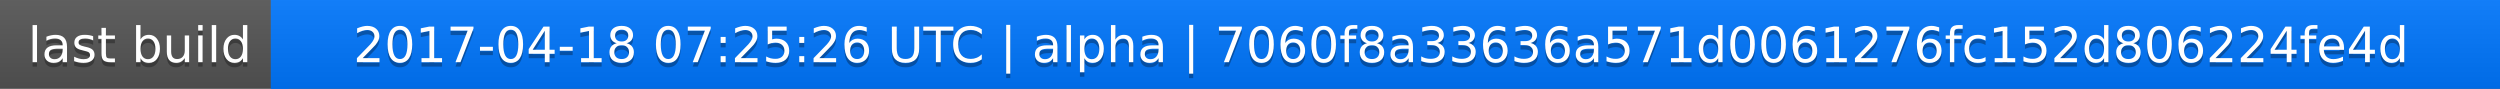
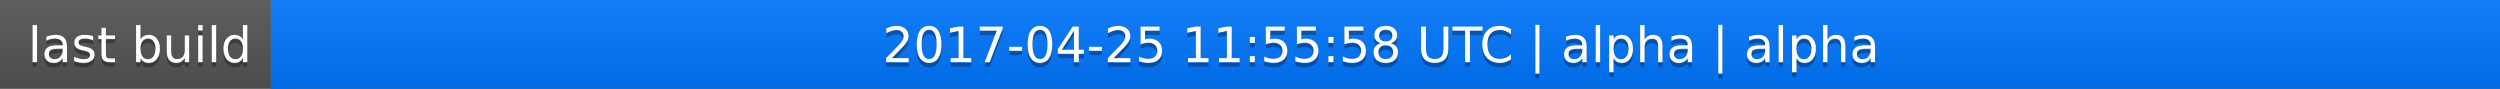
<svg xmlns="http://www.w3.org/2000/svg" width="563" height="20">
  <linearGradient id="a" x2="0" y2="100%">
    <stop offset="0" stop-color="#bbb" stop-opacity=".1" />
    <stop offset="1" stop-opacity=".1" />
  </linearGradient>
  <rect rx="0" width="563" height="20" fill="#555" />
  <rect rx="0" x="61" width="502" height="20" fill="#07f" />
  <path fill="#07f" d="M61 0h4v20h-4z" />
  <rect rx="0" width="563" height="20" fill="url(#a)" />
  <g fill="#fff" text-anchor="middle" font-family="DejaVu Sans,Verdana,Geneva,sans-serif" font-size="11">
    <text x="31.5" y="15" fill="#010101" fill-opacity=".3">last build</text>
    <text x="31.5" y="14">last build</text>
-     <text x="311" y="15" fill="#010101" fill-opacity=".3">2017-04-18 07:25:26 UTC | alpha | 7060f8a33636a571d0061276fc152d806224fe4d</text>
-     <text x="311" y="14">2017-04-18 07:25:26 UTC | alpha | 7060f8a33636a571d0061276fc152d806224fe4d</text>
+     <text x="311" y="15" fill="#010101" fill-opacity=".3">2017-04-25 11:55:58 UTC | alpha | alpha</text>
+     <text x="311" y="14">2017-04-25 11:55:58 UTC | alpha | alpha</text>
  </g>
</svg>
